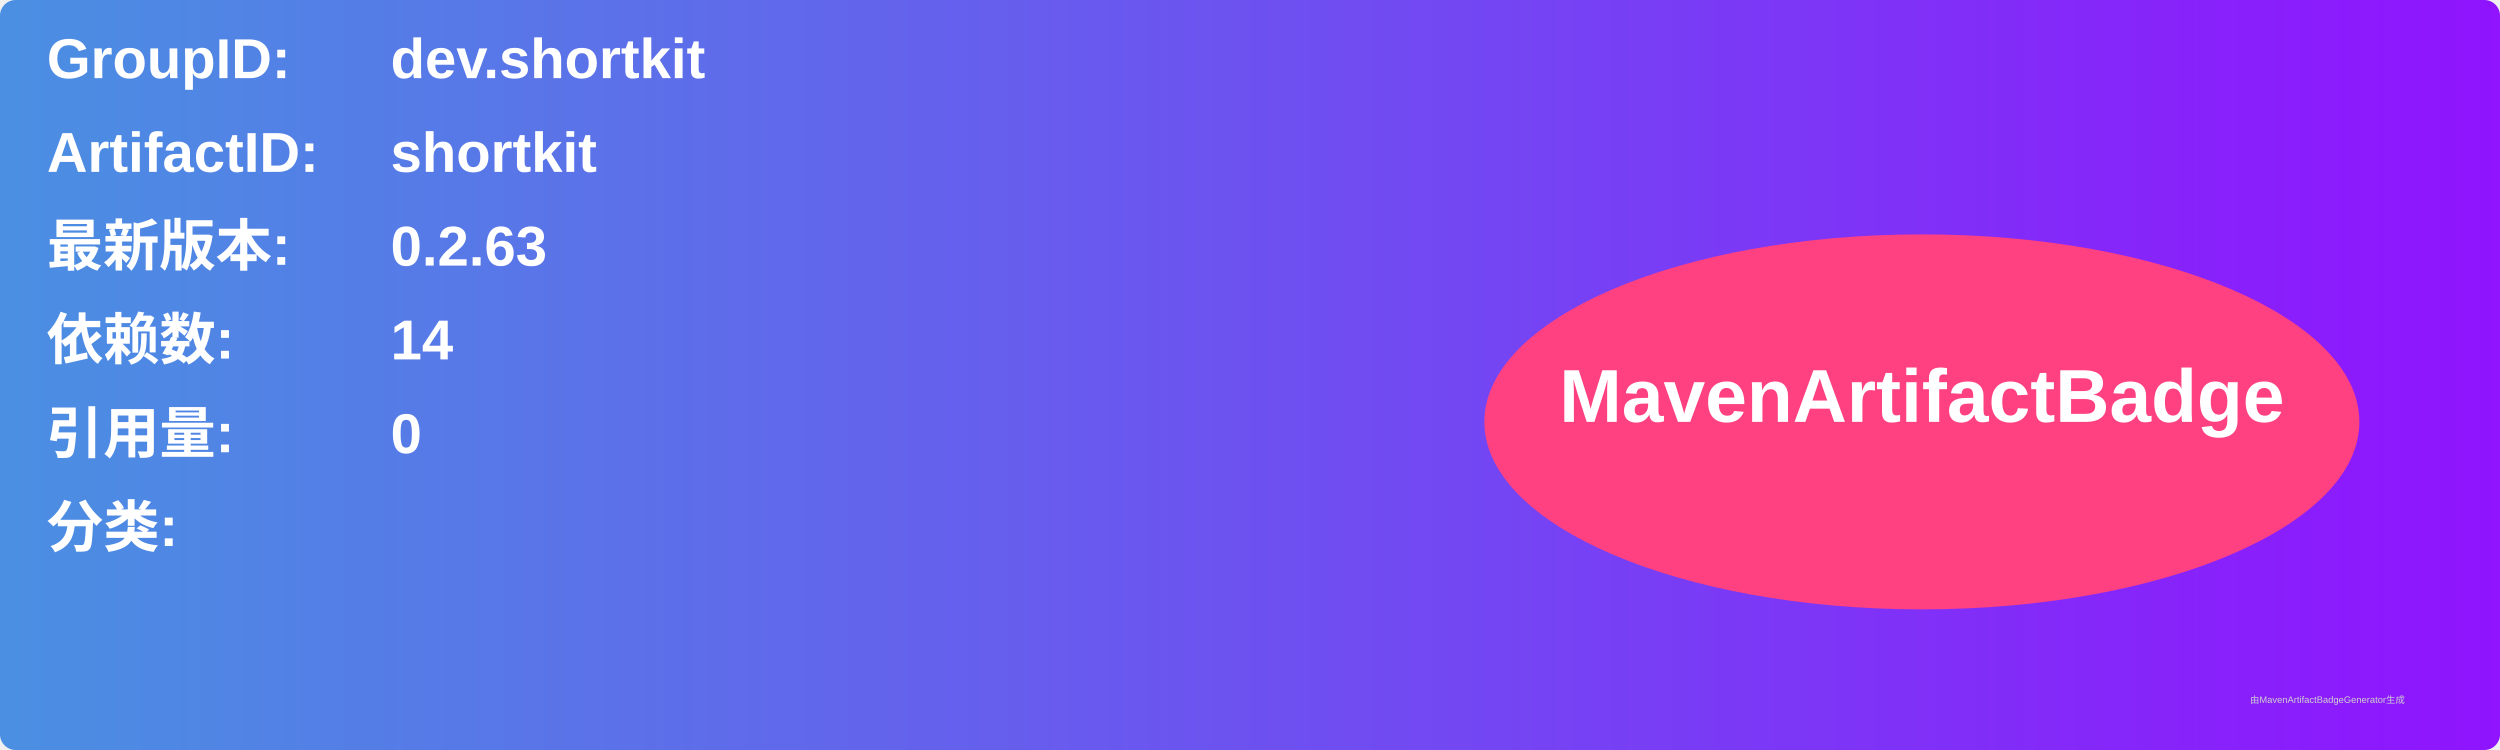
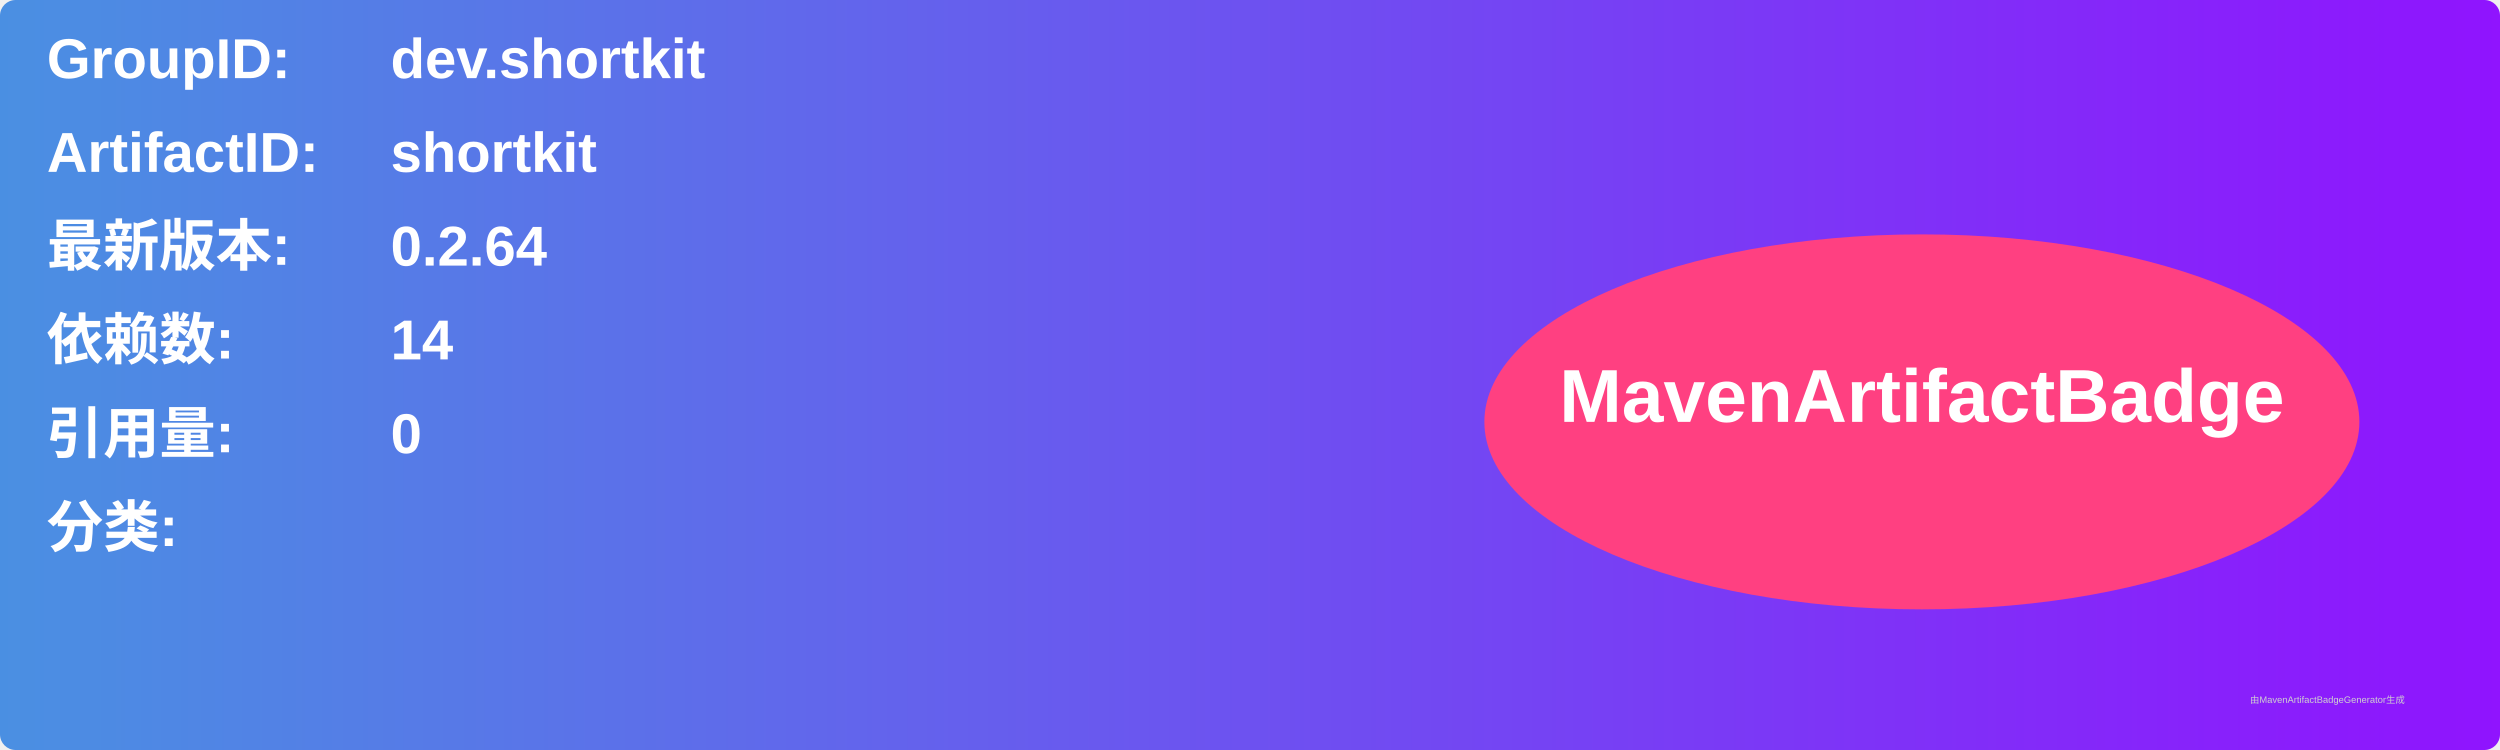
<svg xmlns="http://www.w3.org/2000/svg" width="800" height="240" viewBox="0 0 800 240">
  <linearGradient id="grad" x1="0%" y1="0%" x2="100%" y2="0%">
    <stop offset="0%" stop-color="#4a90e2" />
    <stop offset="100%" stop-color="#9013fe" />
  </linearGradient>
  <rect width="100%" height="100%" rx="5" ry="5" fill="url(#grad)" />
  <g transform="translate(15, 15)">
    <text x="0" y="10" font-family="Arial" font-size="18" fill="white" font-weight="bold" width="260">GroupID:</text>
    <text x="110" y="10" font-family="Arial" font-size="18" fill="white" font-weight="bold" width="460">dev.shortkit</text>
    <text x="0" y="40" font-family="Arial" font-size="18" fill="white" font-weight="bold" width="260">ArtifactID:</text>
    <text x="110" y="40" font-family="Arial" font-size="18" fill="white" font-weight="bold" width="460">shortkit</text>
    <text x="0" y="70" font-family="Arial" font-size="18" fill="white" font-weight="bold">最新版本:</text>
    <text x="110" y="70" font-family="Arial" font-size="18" fill="white" font-weight="bold">
-       <tspan font-weight="bold">0.2.63</tspan>
+       <tspan font-weight="bold">0.2.64</tspan>
    </text>
    <text x="0" y="100" font-family="Arial" font-size="18" fill="white" font-weight="bold">依赖数: </text>
    <text x="110" y="100" font-family="Arial" font-size="18" fill="white">
      <tspan font-weight="bold">14</tspan>
    </text>
    <text x="0" y="130" font-family="Arial" font-size="18" fill="white" font-weight="bold">引用量: </text>
    <text x="110" y="130" font-family="Arial" font-size="18" fill="white">
      <tspan font-weight="bold">0</tspan>
    </text>
    <text x="0" y="160" font-family="Arial" font-size="18" fill="white" font-weight="bold">分类:</text>
    <text x="10" y="190" font-family="Arial" font-size="10" fill="white">
      <tspan font-weight="bold" />
    </text>
    <ellipse cx="600" cy="120" rx="140" ry="60" fill="#ff4081" />
    <text x="600" y="120" text-anchor="middle" font-family="Arial" font-size="24" fill="white" font-weight="bold">MavenArtifactBadge</text>
  </g>
  <text x="720" y="225" font-family="Arial" font-size="3" fill="#d0d0d0">由MavenArtifactBadgeGenerator生成</text>
</svg>
